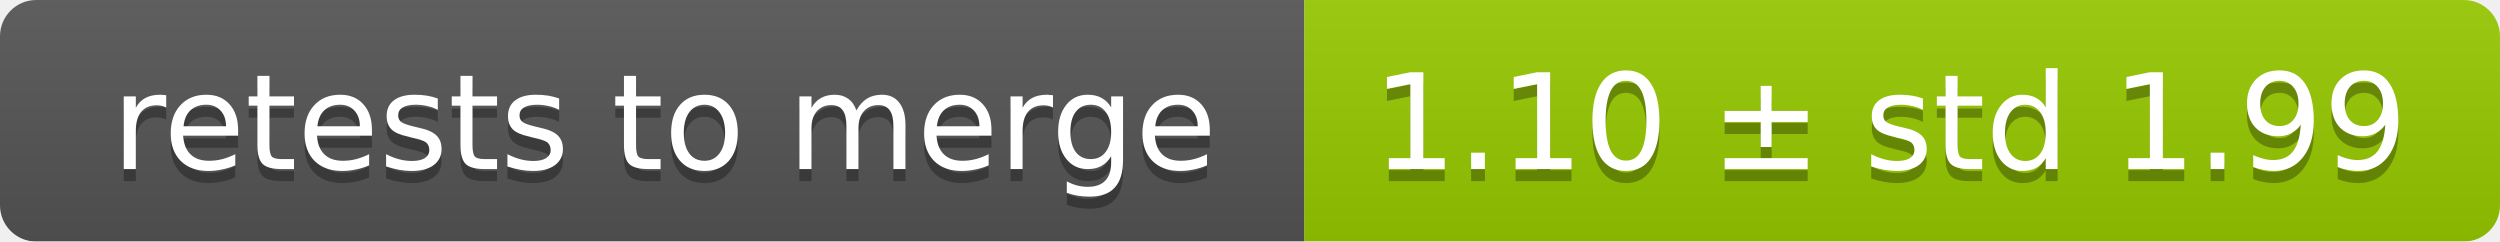
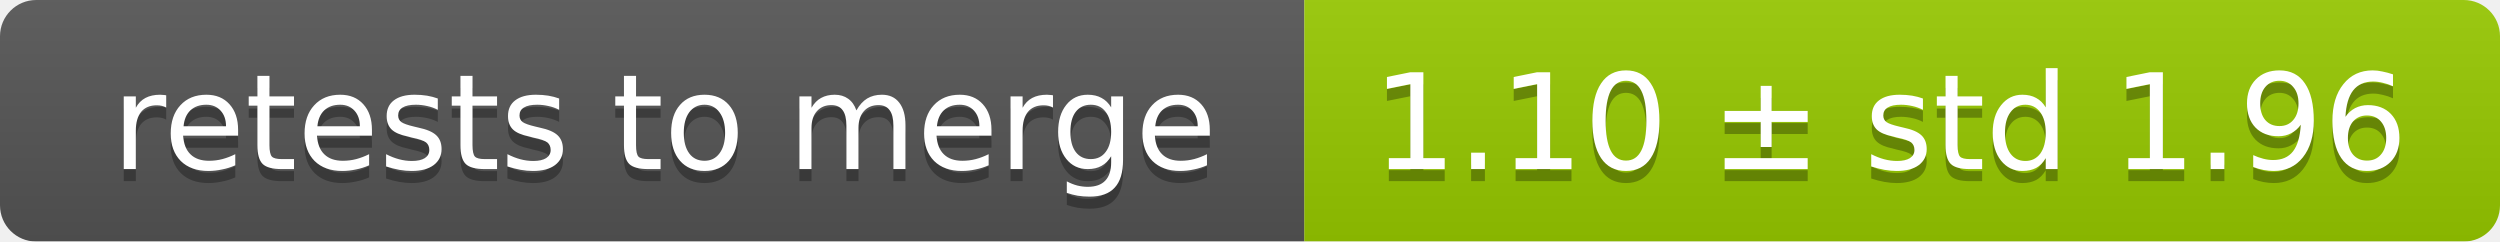
<svg xmlns="http://www.w3.org/2000/svg" width="207" height="20">
  <linearGradient id="smooth" x2="0" y2="100%">
    <stop offset="0" stop-color="#bbb" stop-opacity=".1" />
    <stop offset="1" stop-opacity=".1" />
  </linearGradient>
  <mask id="round">
    <rect width="207" height="20" rx="3" fill="#fff" />
  </mask>
  <g mask="url(#round)">
    <rect width="108" height="20" fill="#555" />
    <rect x="108" width="99" height="20" fill="#97ca00" />
    <rect width="207" height="20" fill="url(#smooth)" />
  </g>
  <g fill="#fff" text-anchor="middle" font-family="DejaVu Sans,Verdana,Geneva,sans-serif" font-size="11">
    <text x="55" y="15" fill="#010101" fill-opacity=".3">retests to merge</text>
    <text x="55" y="14">retests to merge</text>
-     <text x="156.5" y="15" fill="#010101" fill-opacity=".3">1.10 ± std 1.99</text>
-     <text x="156.5" y="14">1.10 ± std 1.99</text>
+     <text x="156.5" y="15" fill="#010101" fill-opacity=".3">1.10 ± std 1.96</text>
+     <text x="156.5" y="14">1.10 ± std 1.96</text>
  </g>
</svg>
